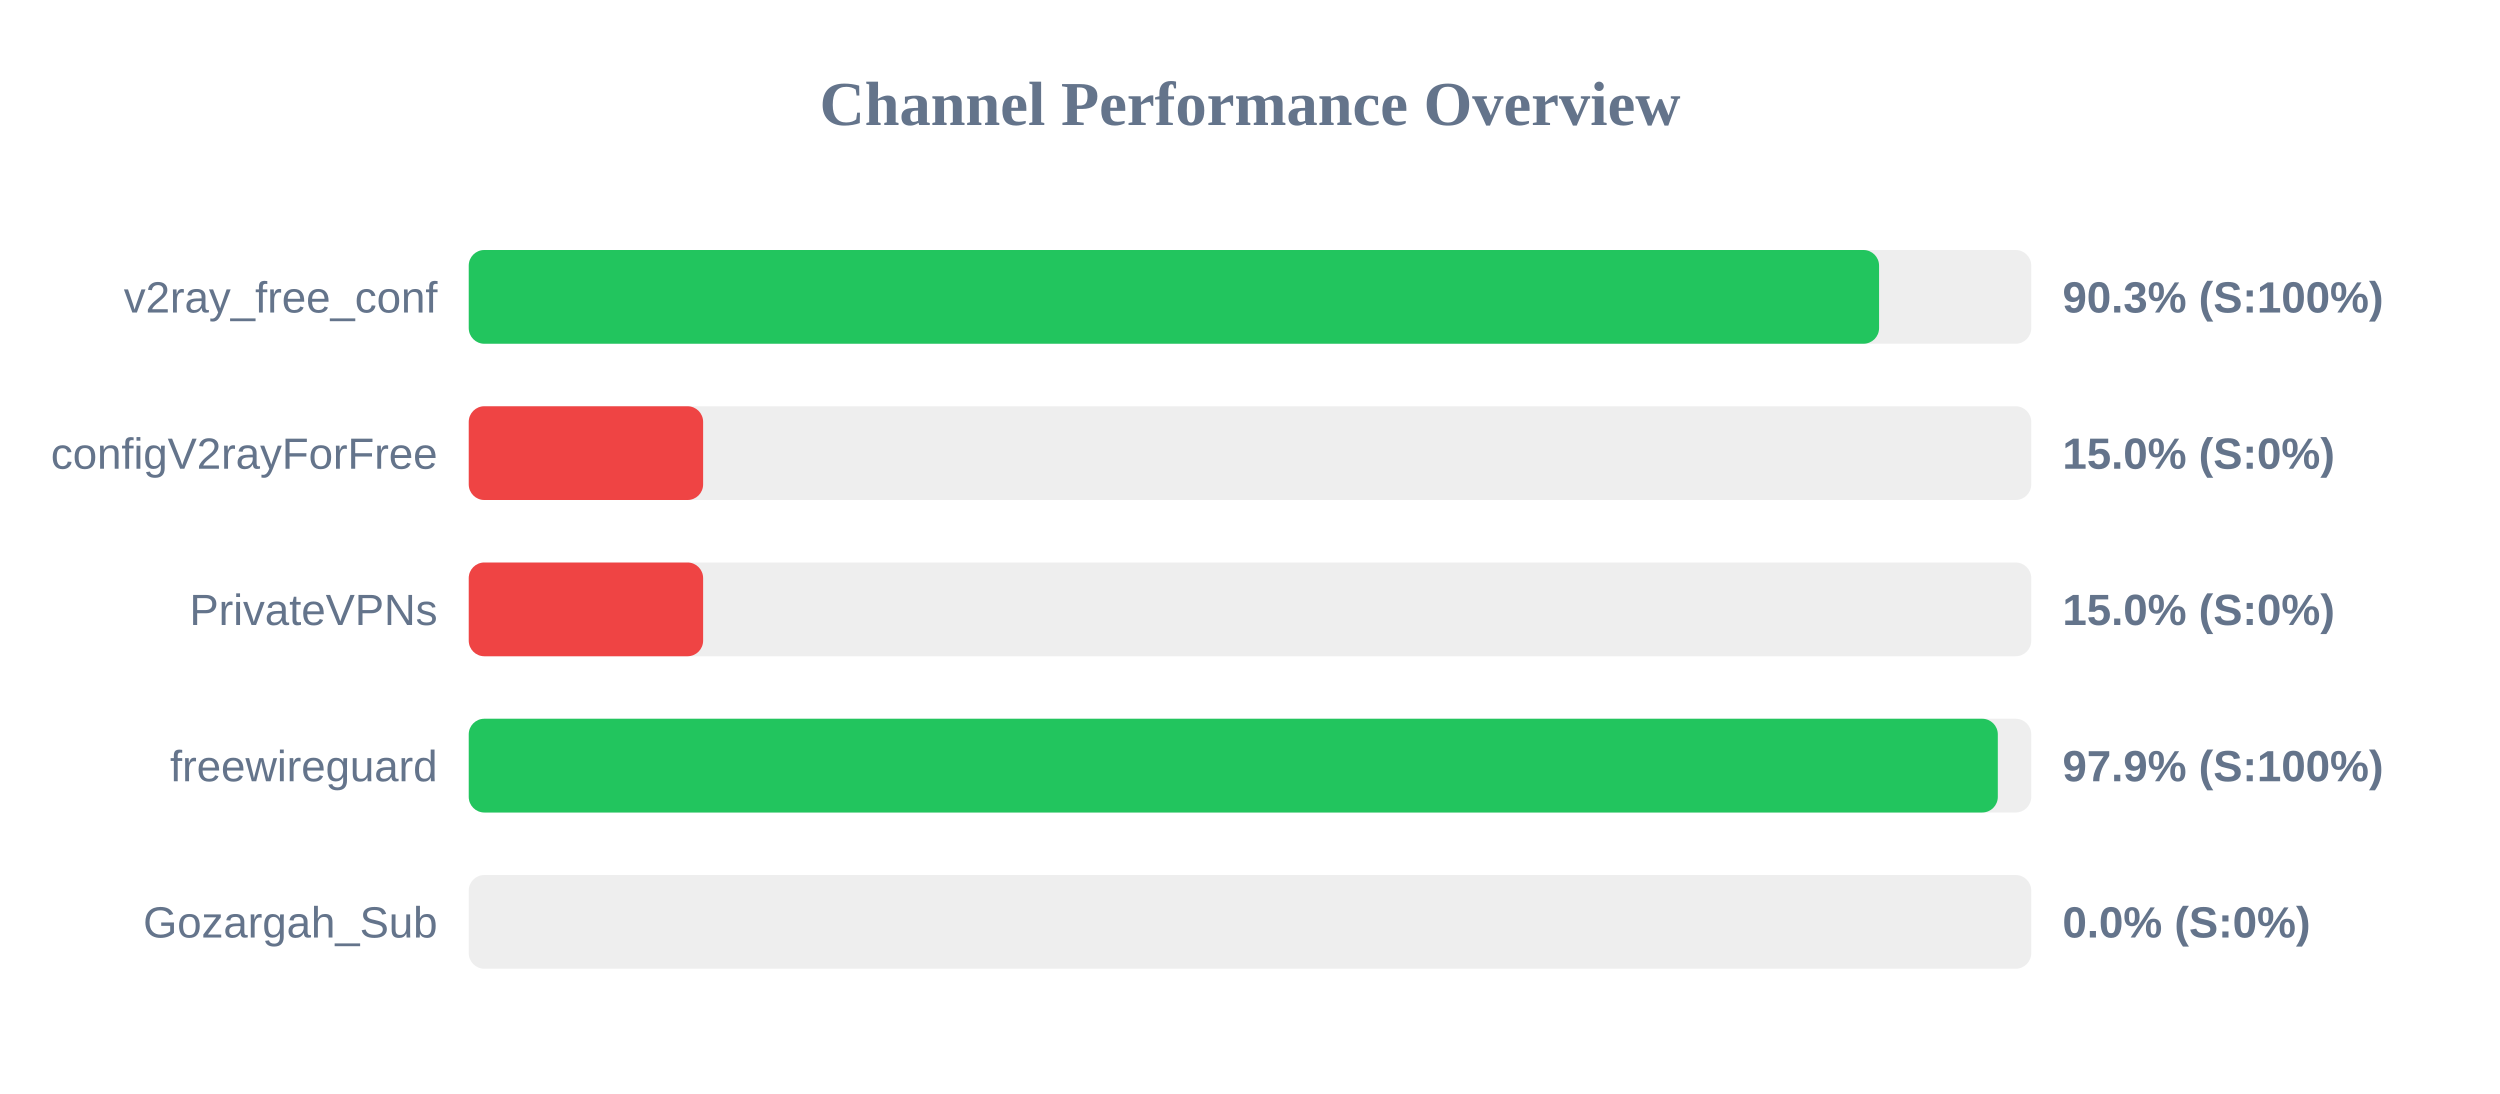
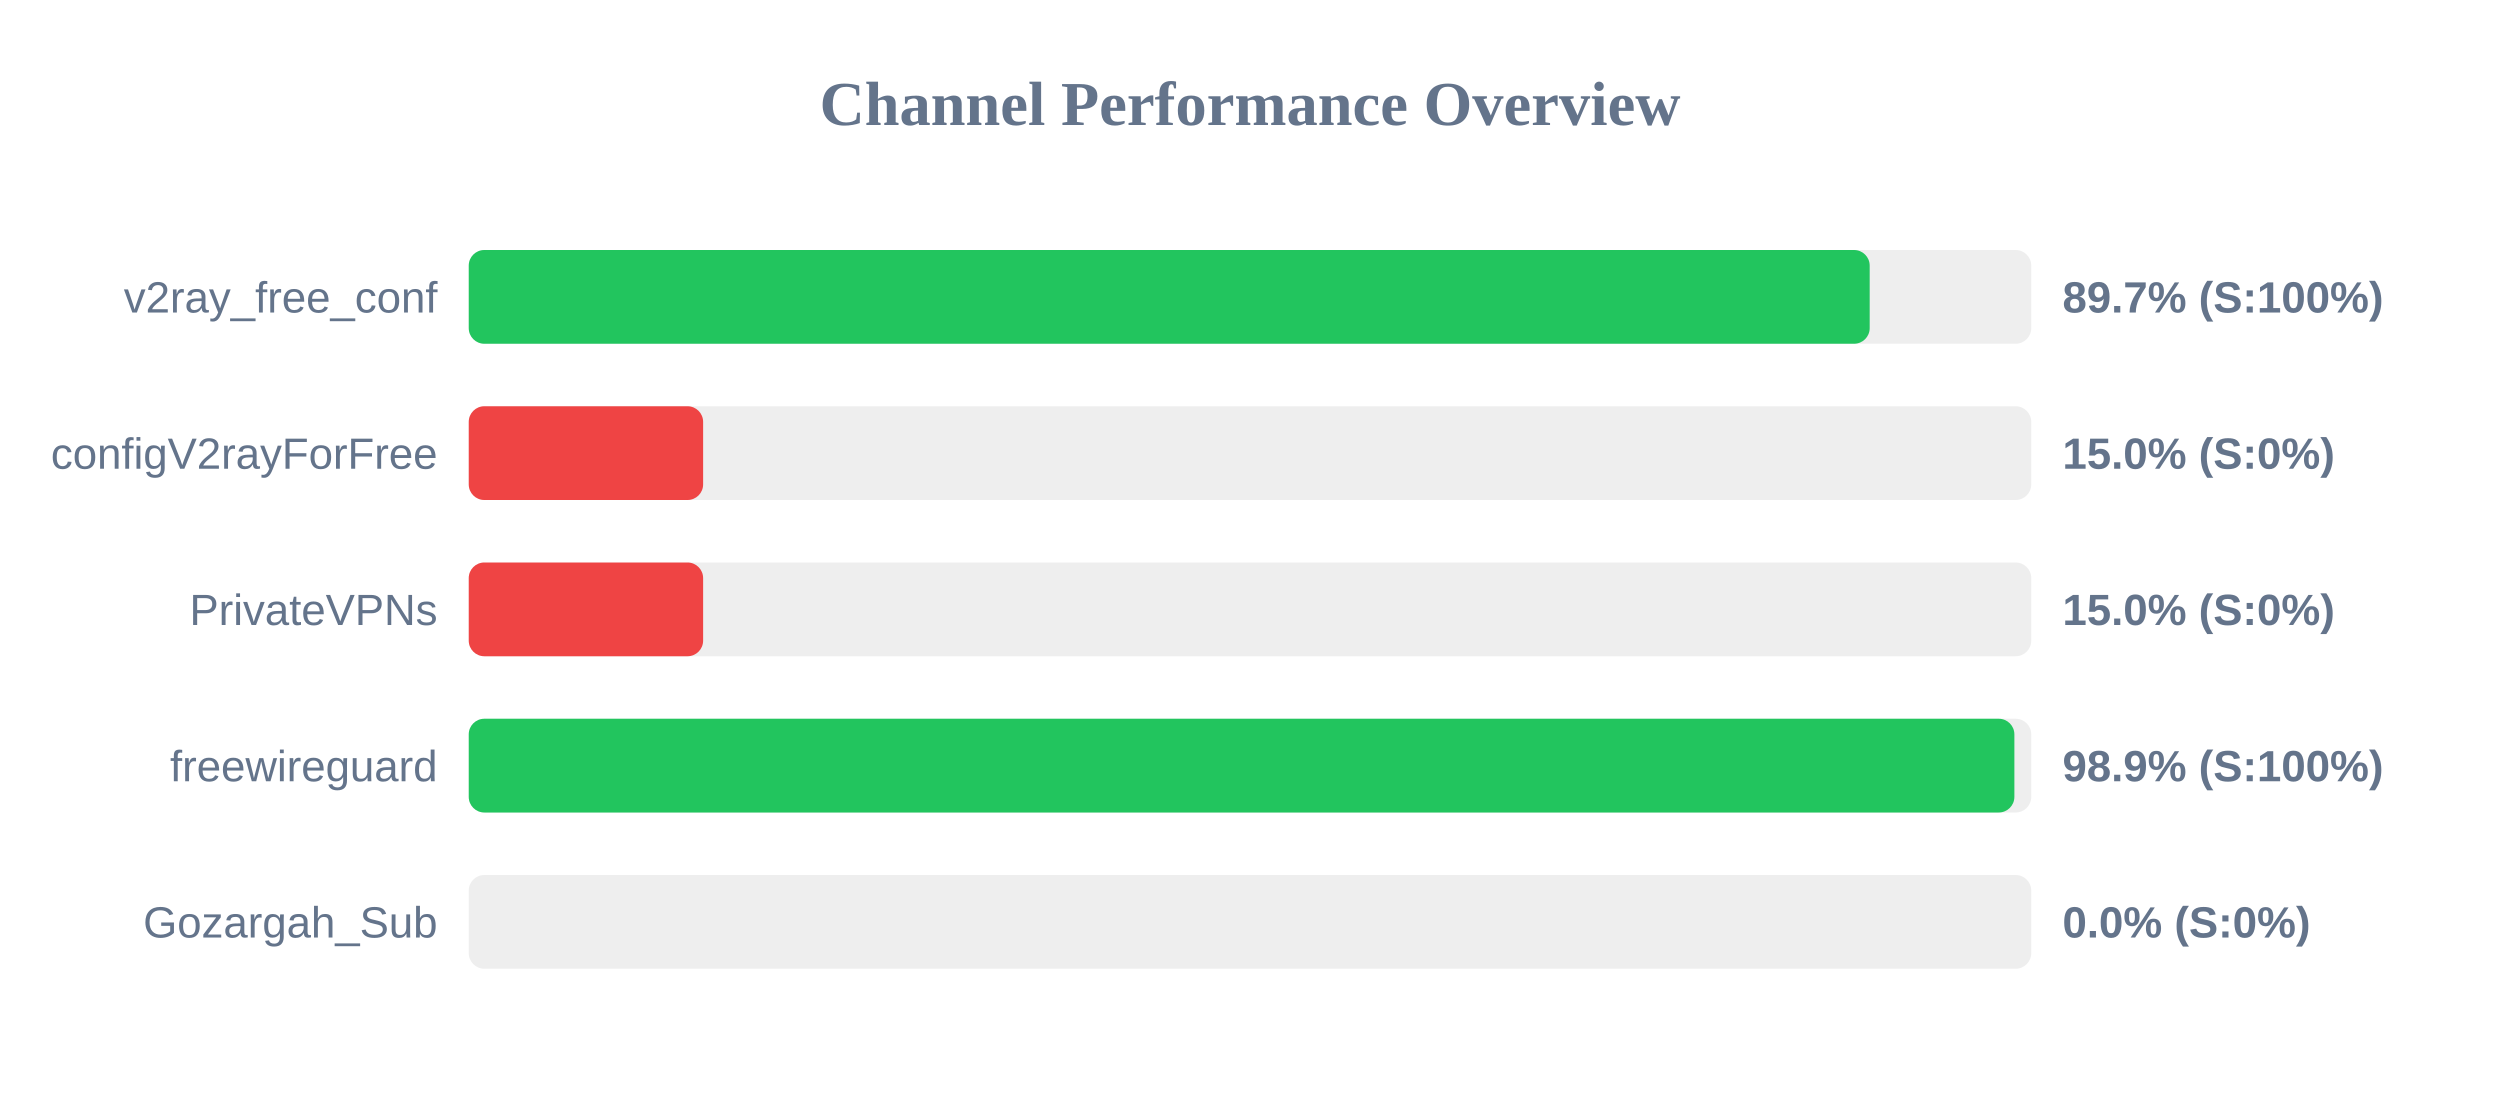
<svg xmlns="http://www.w3.org/2000/svg" width="800" height="350" version="1.1">
  <style>
        .row { font: 14px Arial; fill: #64748b; }
        .score { font: bold 14px Arial; fill: #64748b; }
    </style>
  <text x="400" y="40" text-anchor="middle" font-size="20px" font-weight="bold" fill="#64748b">Channel Performance Overview</text>
  <rect x="150" y="80" width="500" height="30" fill="#eee" rx="5" />
-   <rect x="150" y="80" width="451.3" height="30" fill="#22c55e" rx="5" />
+   <rect x="150" y="80" width="448.3" height="30" fill="#22c55e" rx="5" />
  <text x="140" y="100" text-anchor="end" class="row">v2ray_free_conf</text>
-   <text x="660" y="100" text-anchor="start" class="score">90.3% (S:100%)</text>
+   <text x="660" y="100" text-anchor="start" class="score">89.7% (S:100%)</text>
  <rect x="150" y="130" width="500" height="30" fill="#eee" rx="5" />
  <rect x="150" y="130" width="75.0" height="30" fill="#ef4444" rx="5" />
  <text x="140" y="150" text-anchor="end" class="row">configV2rayForFree</text>
  <text x="660" y="150" text-anchor="start" class="score">15.0% (S:0%)</text>
  <rect x="150" y="180" width="500" height="30" fill="#eee" rx="5" />
  <rect x="150" y="180" width="75.0" height="30" fill="#ef4444" rx="5" />
  <text x="140" y="200" text-anchor="end" class="row">PrivateVPNs</text>
  <text x="660" y="200" text-anchor="start" class="score">15.0% (S:0%)</text>
  <rect x="150" y="230" width="500" height="30" fill="#eee" rx="5" />
-   <rect x="150" y="230" width="489.3" height="30" fill="#22c55e" rx="5" />
+   <rect x="150" y="230" width="494.6" height="30" fill="#22c55e" rx="5" />
  <text x="140" y="250" text-anchor="end" class="row">freewireguard</text>
-   <text x="660" y="250" text-anchor="start" class="score">97.9% (S:100%)</text>
+   <text x="660" y="250" text-anchor="start" class="score">98.9% (S:100%)</text>
  <rect x="150" y="280" width="500" height="30" fill="#eee" rx="5" />
  <rect x="150" y="280" width="0.0" height="30" fill="#ef4444" rx="5" />
  <text x="140" y="300" text-anchor="end" class="row">Gozargah_Sub</text>
  <text x="660" y="300" text-anchor="start" class="score">0.0% (S:0%)</text>
</svg>
